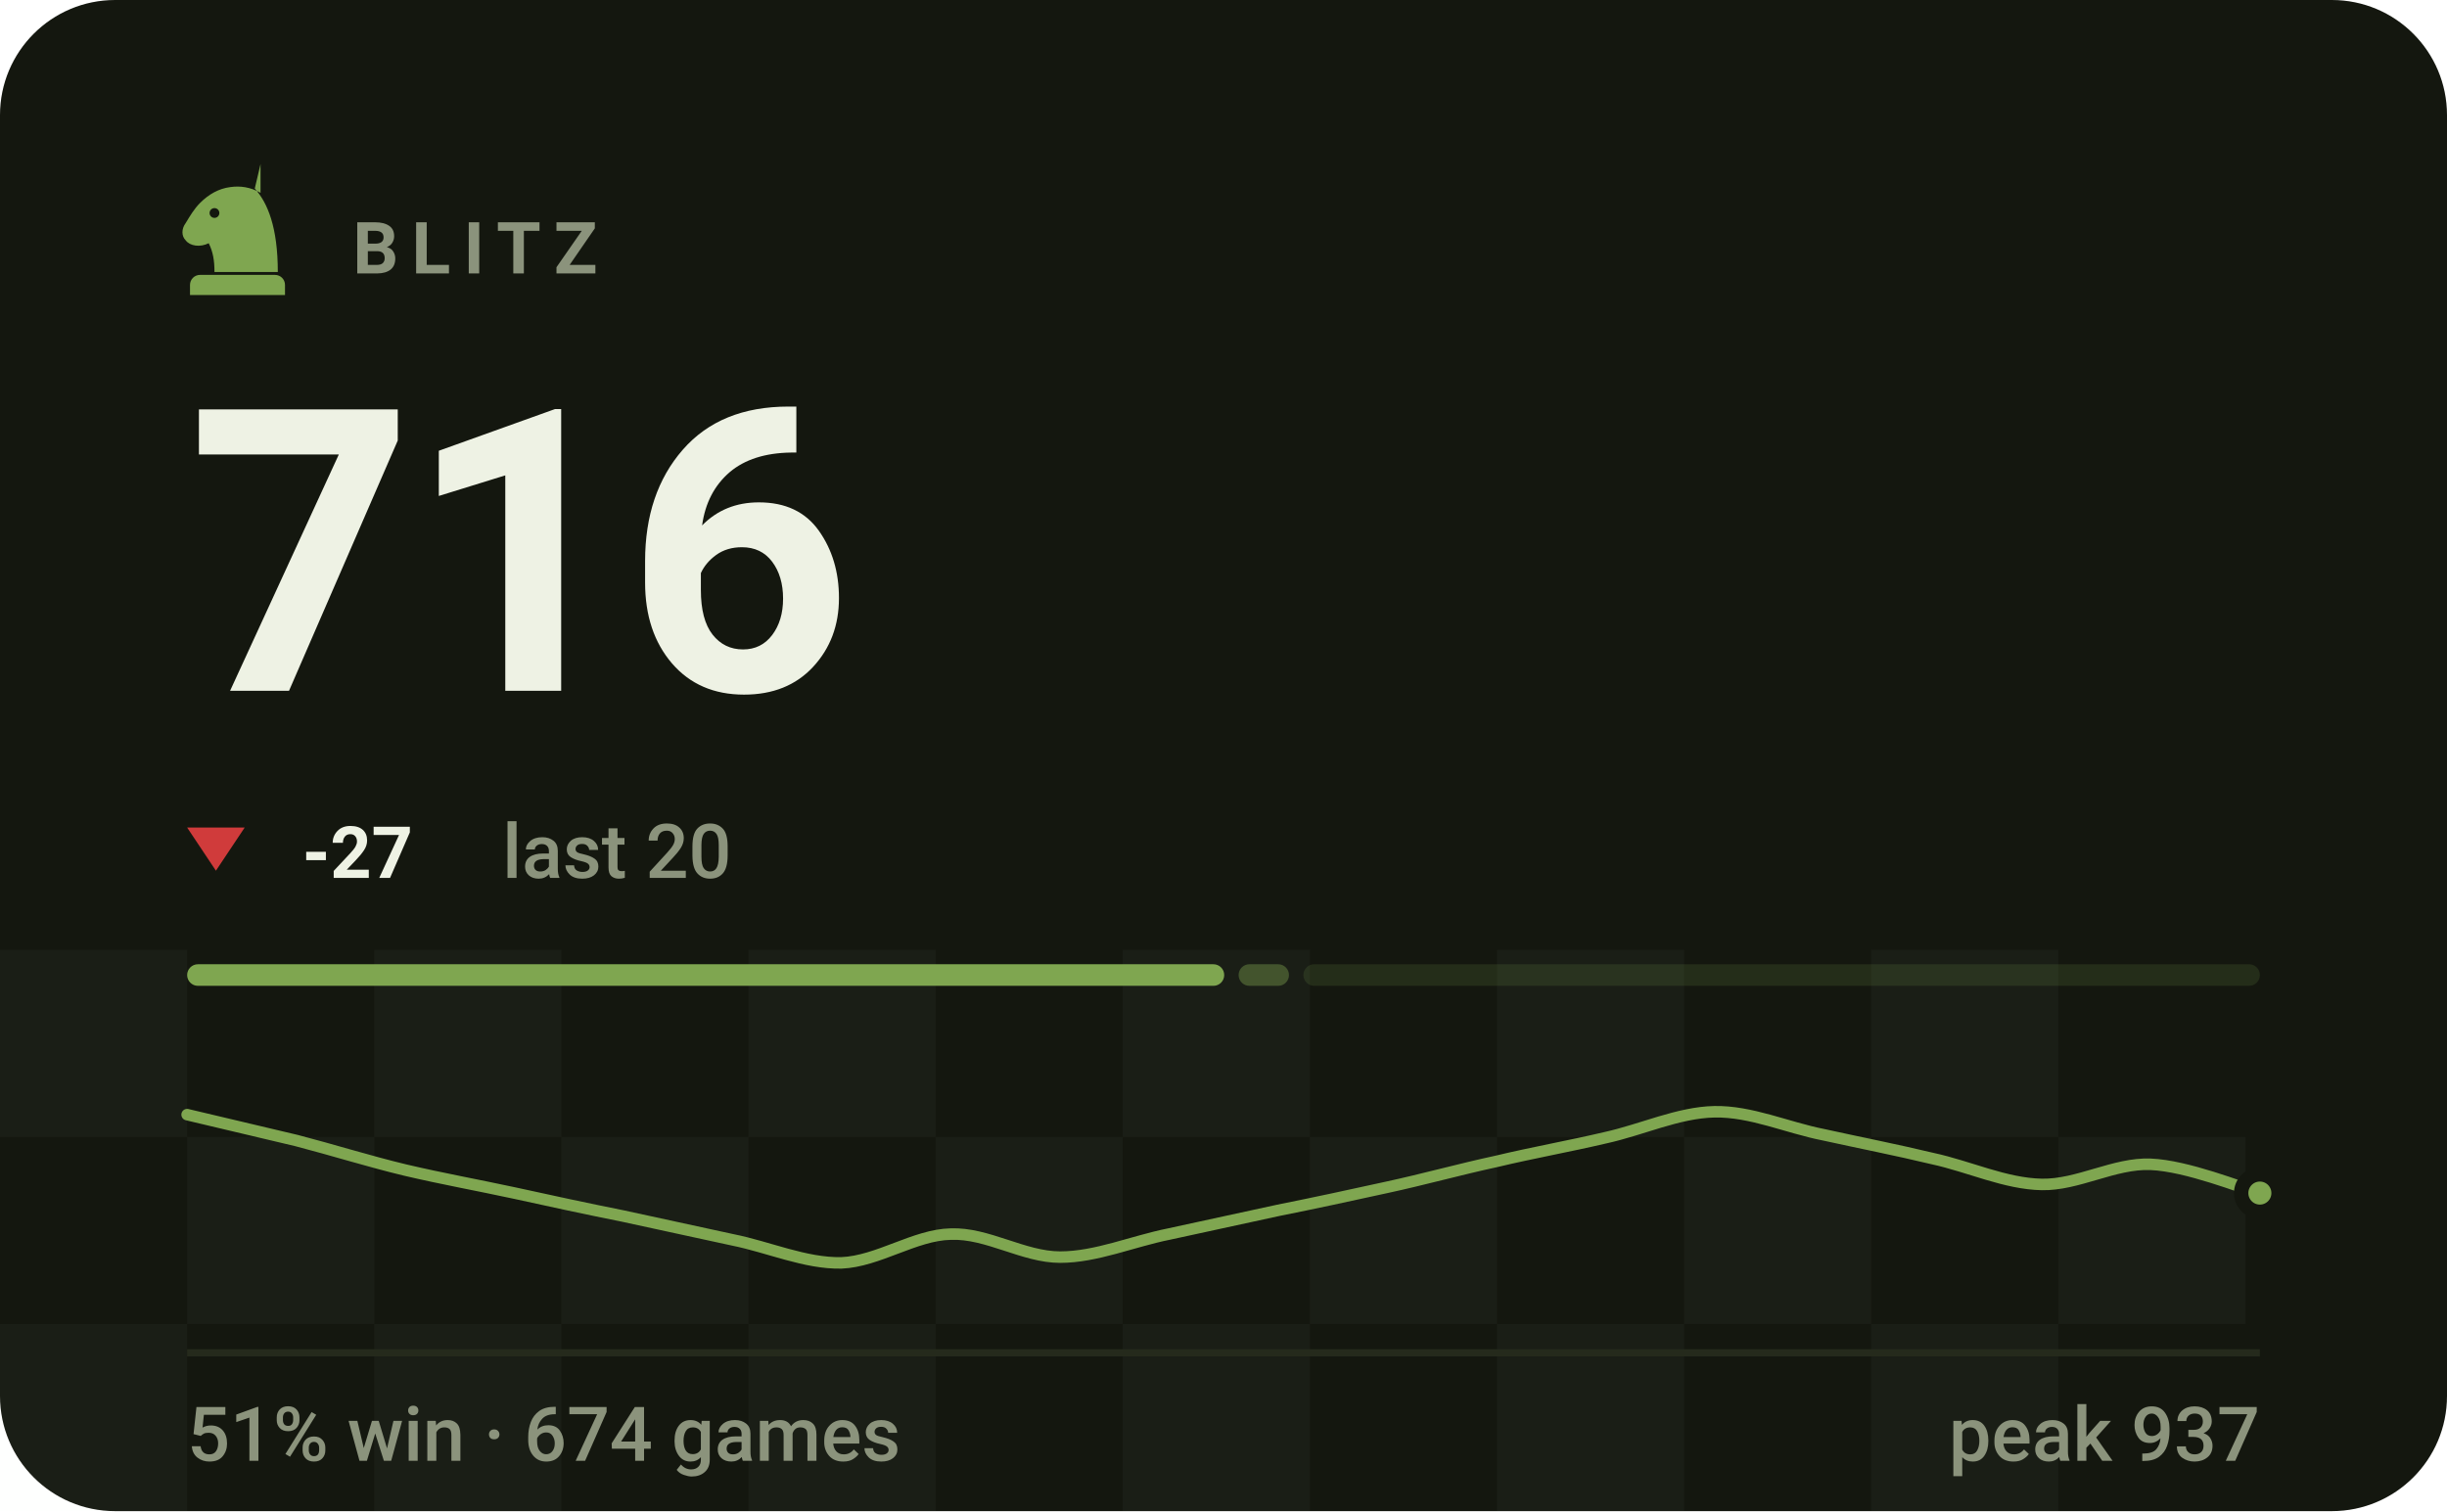
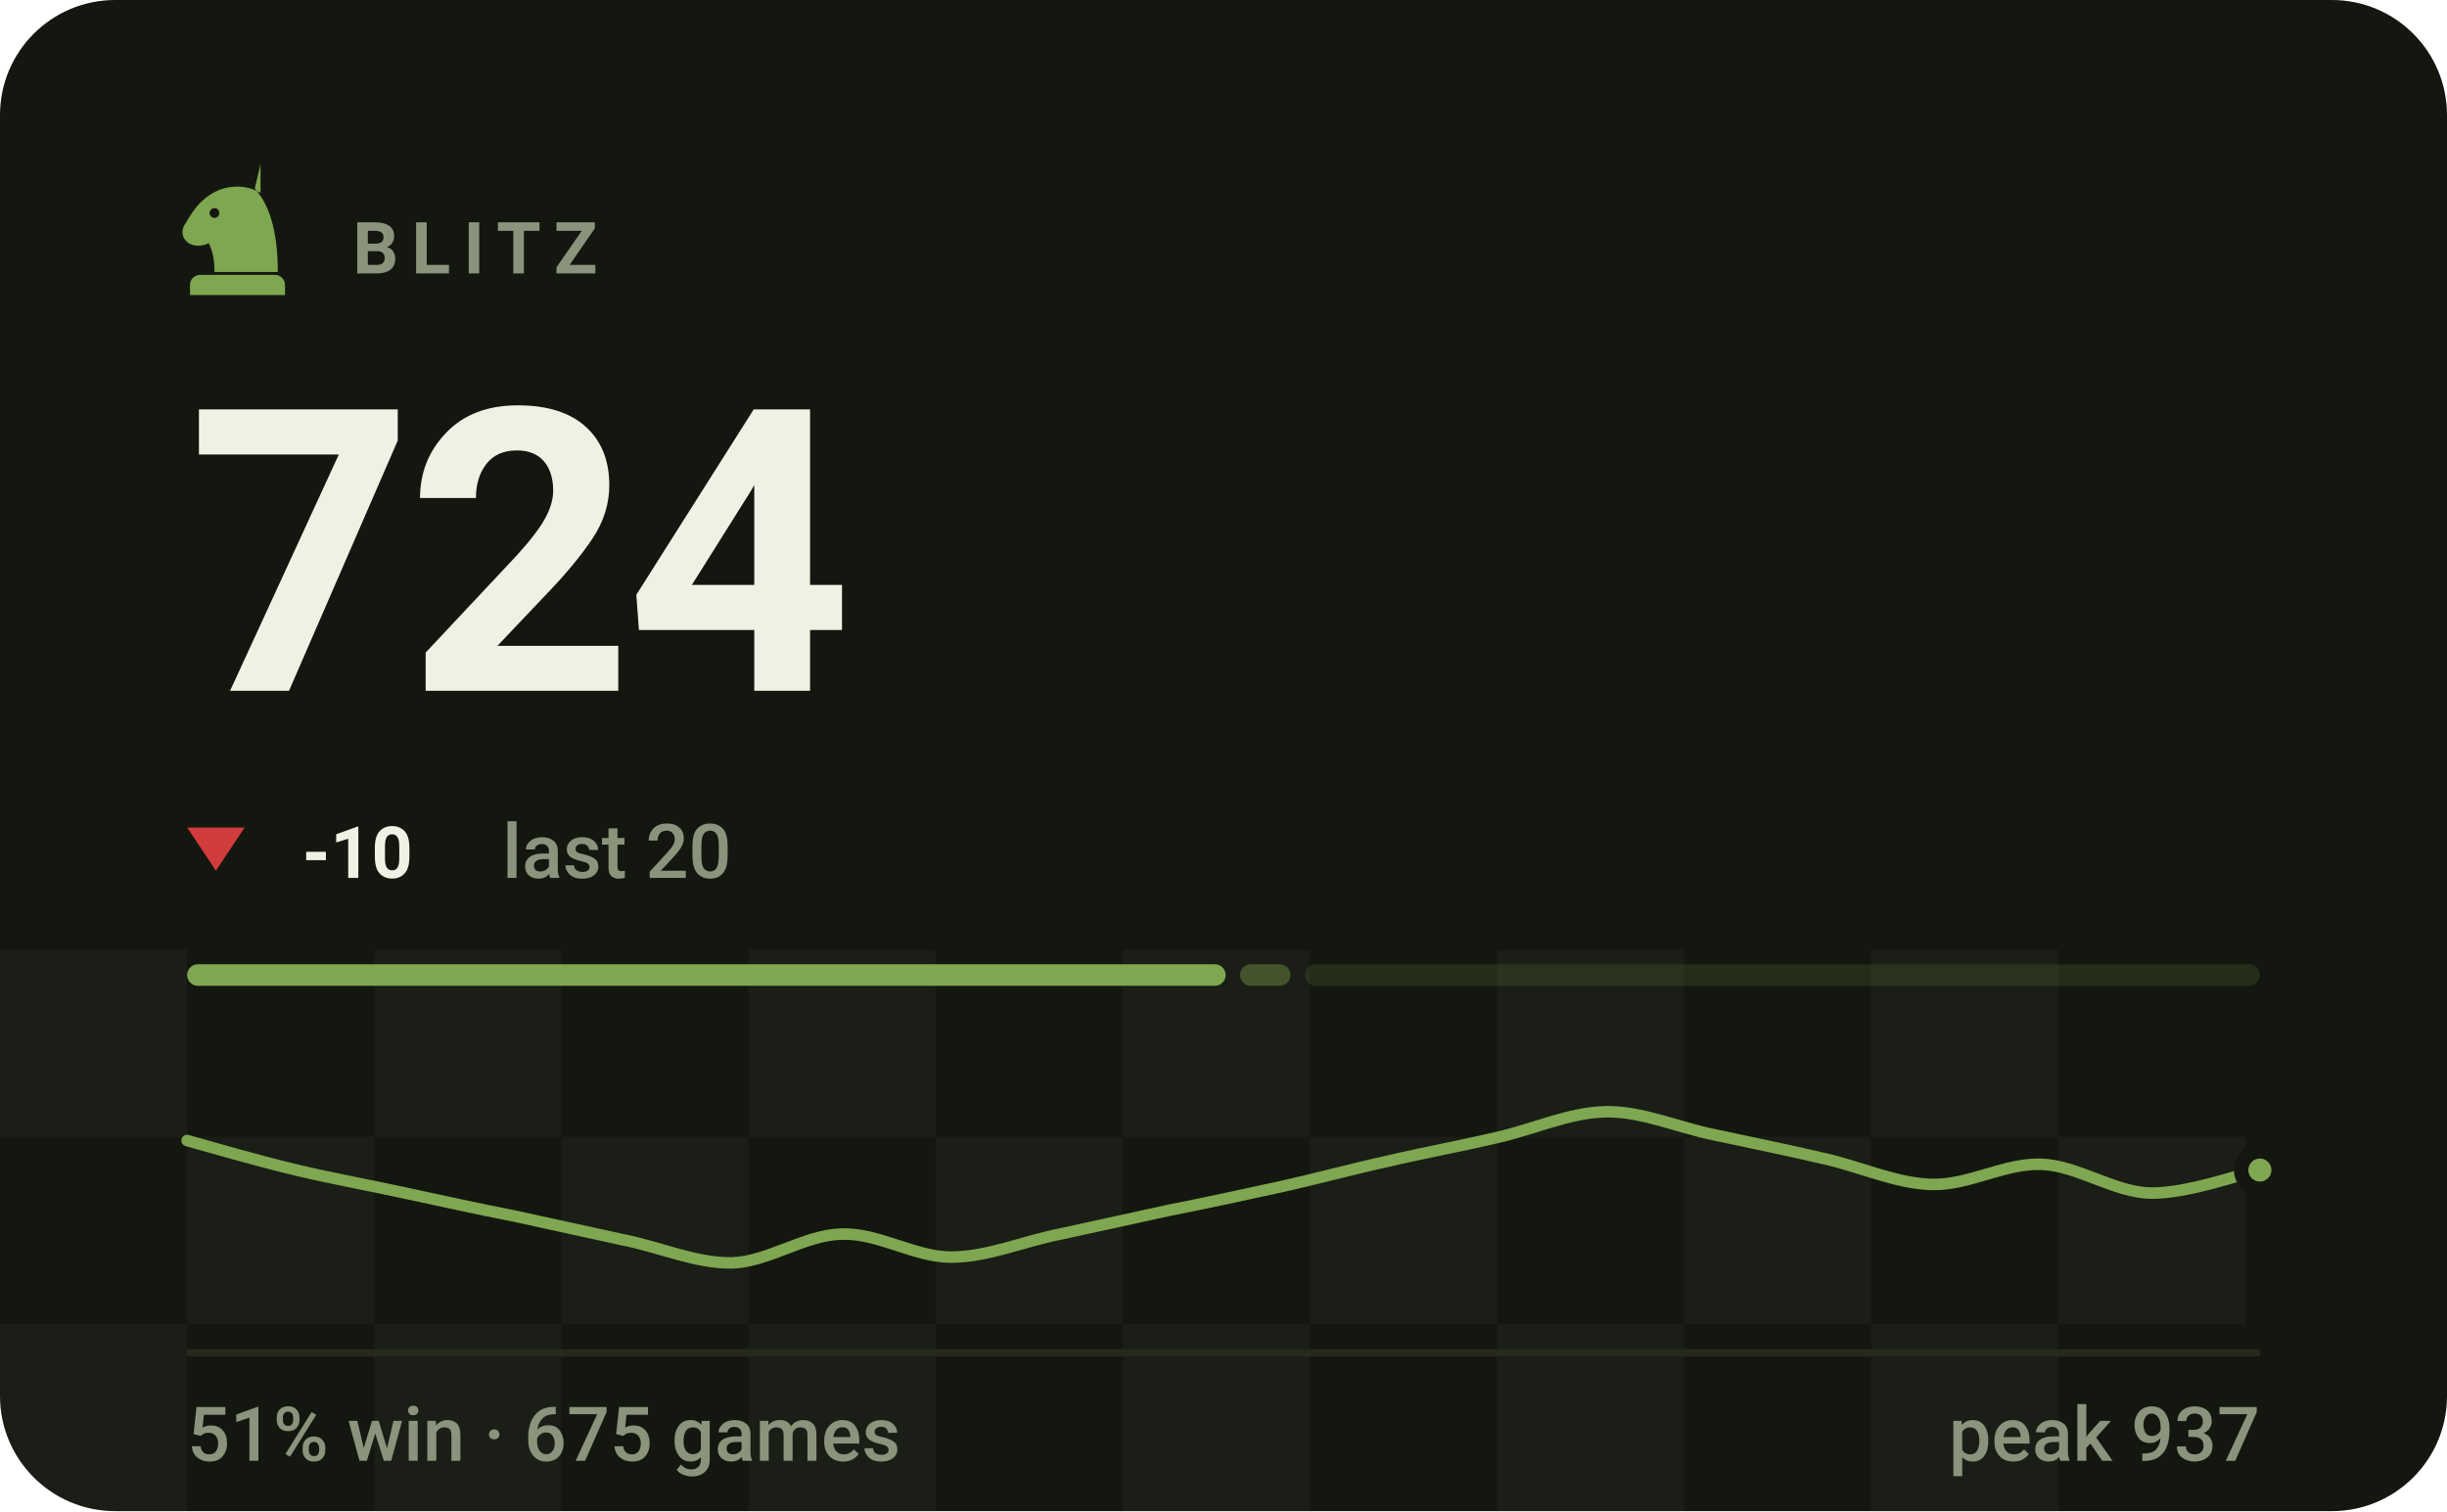
- <svg xmlns="http://www.w3.org/2000/svg" viewBox="0 0 340 210" width="340" height="210" role="img" aria-label="BLITZ rating 716, 51% win rate over 674 games">
+ <svg xmlns="http://www.w3.org/2000/svg" viewBox="0 0 340 210" width="340" height="210" role="img" aria-label="BLITZ rating 724, 51% win rate over 675 games">
  <style>svg{font-family:-apple-system,BlinkMacSystemFont,'Segoe UI',Roboto,'Helvetica Neue',Arial,sans-serif}text{fill:#eef2e4;white-space:pre}.bg{fill:#14170f}.acc{fill:#7fa650}.win{fill:#1baf7a}.draw{fill:#8b8f96}.loss{fill:#d03b3b}.lbl{font-size:10px;font-weight:600;letter-spacing:.18em;fill:#8b937c}.cap{font-size:10.5px;font-weight:500;fill:#8b937c}.num{font-family:-apple-system,BlinkMacSystemFont,'Segoe UI',Roboto,'Helvetica Neue',Arial,sans-serif;font-weight:700;letter-spacing:-.02em}.tick{font-size:9px;font-weight:500;fill:#8b937c;opacity:.75}.dl{font-size:10px;font-weight:600}.rule{stroke:#252a1c;stroke-width:1;fill:none}.grid{stroke:#252a1c;stroke-width:1;fill:none;opacity:.7}.ln{fill:none;stroke:#7fa650;stroke-width:2;stroke-linecap:round;stroke-linejoin:round}.ring{stroke:#14170f;stroke-width:2}.hollow{fill:none;stroke-width:1.5}.sq{fill:#eef2e4;opacity:.035}</style>
  <rect class="bg" width="340" height="210" rx="16" />
  <rect class="sq" x="0" y="132" width="26" height="26" />
  <rect class="sq" x="52" y="132" width="26" height="26" />
  <rect class="sq" x="104" y="132" width="26" height="26" />
  <rect class="sq" x="156" y="132" width="26" height="26" />
  <rect class="sq" x="208" y="132" width="26" height="26" />
  <rect class="sq" x="260" y="132" width="26" height="26" />
  <rect class="sq" x="26" y="158" width="26" height="26" />
  <rect class="sq" x="78" y="158" width="26" height="26" />
  <rect class="sq" x="130" y="158" width="26" height="26" />
  <rect class="sq" x="182" y="158" width="26" height="26" />
  <rect class="sq" x="234" y="158" width="26" height="26" />
  <rect class="sq" x="286" y="158" width="26" height="26" />
  <rect class="sq" x="0" y="184" width="26" height="26" />
  <rect class="sq" x="52" y="184" width="26" height="26" />
  <rect class="sq" x="104" y="184" width="26" height="26" />
  <rect class="sq" x="156" y="184" width="26" height="26" />
  <rect class="sq" x="208" y="184" width="26" height="26" />
  <rect class="sq" x="260" y="184" width="26" height="26" />
  <g class="acc" transform="translate(23.0,21.8) scale(0.2)">
    <path fill-rule="evenodd" d="M66 5l-4 17c9 10 16 27 16 58H34c0-8-1-14-4-20-6 3-13 2-16-2-3-3-3-8 0-12 3-5 6-10 10-14 6-6 13-10 21-11 7-1 14 0 21 4zM37.4 39a3.4 3.4 0 1 0-6.8 0 3.4 3.4 0 1 0 6.8 0zM24 82h52c3.9 0 7 3.1 7 7v7H17v-7c0-3.9 3.1-7 7-7z" />
  </g>
  <text class="lbl" x="49" y="38">BLITZ</text>
-   <text class="num" x="26" y="96" style="font-size:55px">716</text>
+   <text class="num" x="26" y="96" style="font-size:55px">724</text>
  <path fill="#d03b3b" d="M30 121L34 115H26Z" />
-   <text class="dl" x="42" y="122" fill="#d03b3b">-27</text>
+   <text class="dl" x="42" y="122" fill="#d03b3b">-10</text>
  <text class="cap" x="69.8" y="122">last 20</text>
-   <rect x="26.0" y="134" width="144.1" height="3" rx="1.5" fill="#7fa650" opacity="1" />
-   <rect x="172.1" y="134" width="7.0" height="3" rx="1.5" fill="#7fa650" opacity="0.4" />
-   <rect x="181.1" y="134" width="132.9" height="3" rx="1.5" fill="#7fa650" opacity="0.15" />
-   <path class="ln" style="stroke-width:1.6" d="M26.0 154.9C28.5 155.5 36.1 157.3 41.2 158.5C46.2 159.8 51.3 161.4 56.3 162.6C61.4 163.8 66.4 164.7 71.5 165.8C76.5 166.9 81.6 168.0 86.6 169.0C91.7 170.1 96.7 171.2 101.8 172.3C106.8 173.3 111.9 175.6 116.9 175.5C122.0 175.3 127.1 171.6 132.1 171.5C137.2 171.3 142.2 174.7 147.3 174.7C152.3 174.7 157.4 172.5 162.4 171.5C167.5 170.4 172.5 169.3 177.6 168.2C182.6 167.2 187.7 166.1 192.7 165.0C197.8 163.9 202.8 162.5 207.9 161.4C212.9 160.2 218.0 159.3 223.1 158.1C228.1 157.0 233.2 154.6 238.2 154.5C243.3 154.4 248.3 156.7 253.4 157.7C258.4 158.8 263.5 159.8 268.5 161.0C273.6 162.1 278.6 164.5 283.7 164.6C288.7 164.7 293.8 161.6 298.8 161.8C303.9 162.0 311.5 165.1 314.0 165.8" />
-   <circle class="acc ring" cx="314.0" cy="165.8" r="2.6" />
+   <rect x="26.0" y="134" width="144.3" height="3" rx="1.5" fill="#7fa650" opacity="1" />
+   <rect x="172.3" y="134" width="7.0" height="3" rx="1.5" fill="#7fa650" opacity="0.4" />
+   <rect x="181.3" y="134" width="132.7" height="3" rx="1.5" fill="#7fa650" opacity="0.15" />
+   <path class="ln" style="stroke-width:1.6" d="M26.0 158.5C28.5 159.2 36.1 161.4 41.2 162.6C46.2 163.8 51.3 164.7 56.3 165.8C61.4 166.9 66.4 168.0 71.5 169.0C76.5 170.1 81.6 171.2 86.6 172.3C91.7 173.3 96.7 175.6 101.8 175.5C106.8 175.3 111.9 171.6 116.9 171.5C122.0 171.3 127.1 174.7 132.1 174.7C137.2 174.7 142.2 172.5 147.3 171.5C152.3 170.4 157.4 169.3 162.4 168.2C167.5 167.2 172.5 166.1 177.6 165.0C182.6 163.9 187.7 162.5 192.7 161.4C197.8 160.2 202.8 159.3 207.9 158.1C212.9 157.0 218.0 154.6 223.1 154.5C228.1 154.4 233.2 156.7 238.2 157.7C243.3 158.8 248.3 159.8 253.4 161.0C258.4 162.1 263.5 164.5 268.5 164.6C273.6 164.7 278.6 161.6 283.7 161.8C288.7 162.0 293.8 165.7 298.8 165.8C303.9 165.9 311.5 163.1 314.0 162.6" />
+   <circle class="acc ring" cx="314.0" cy="162.6" r="2.6" />
  <line class="rule" x1="26" y1="188" x2="314" y2="188" />
-   <text class="cap" x="26" y="203">51% win · 674 games</text>
+   <text class="cap" x="26" y="203">51% win · 675 games</text>
  <text class="cap" x="314" y="203" text-anchor="end">peak 937</text>
</svg>
